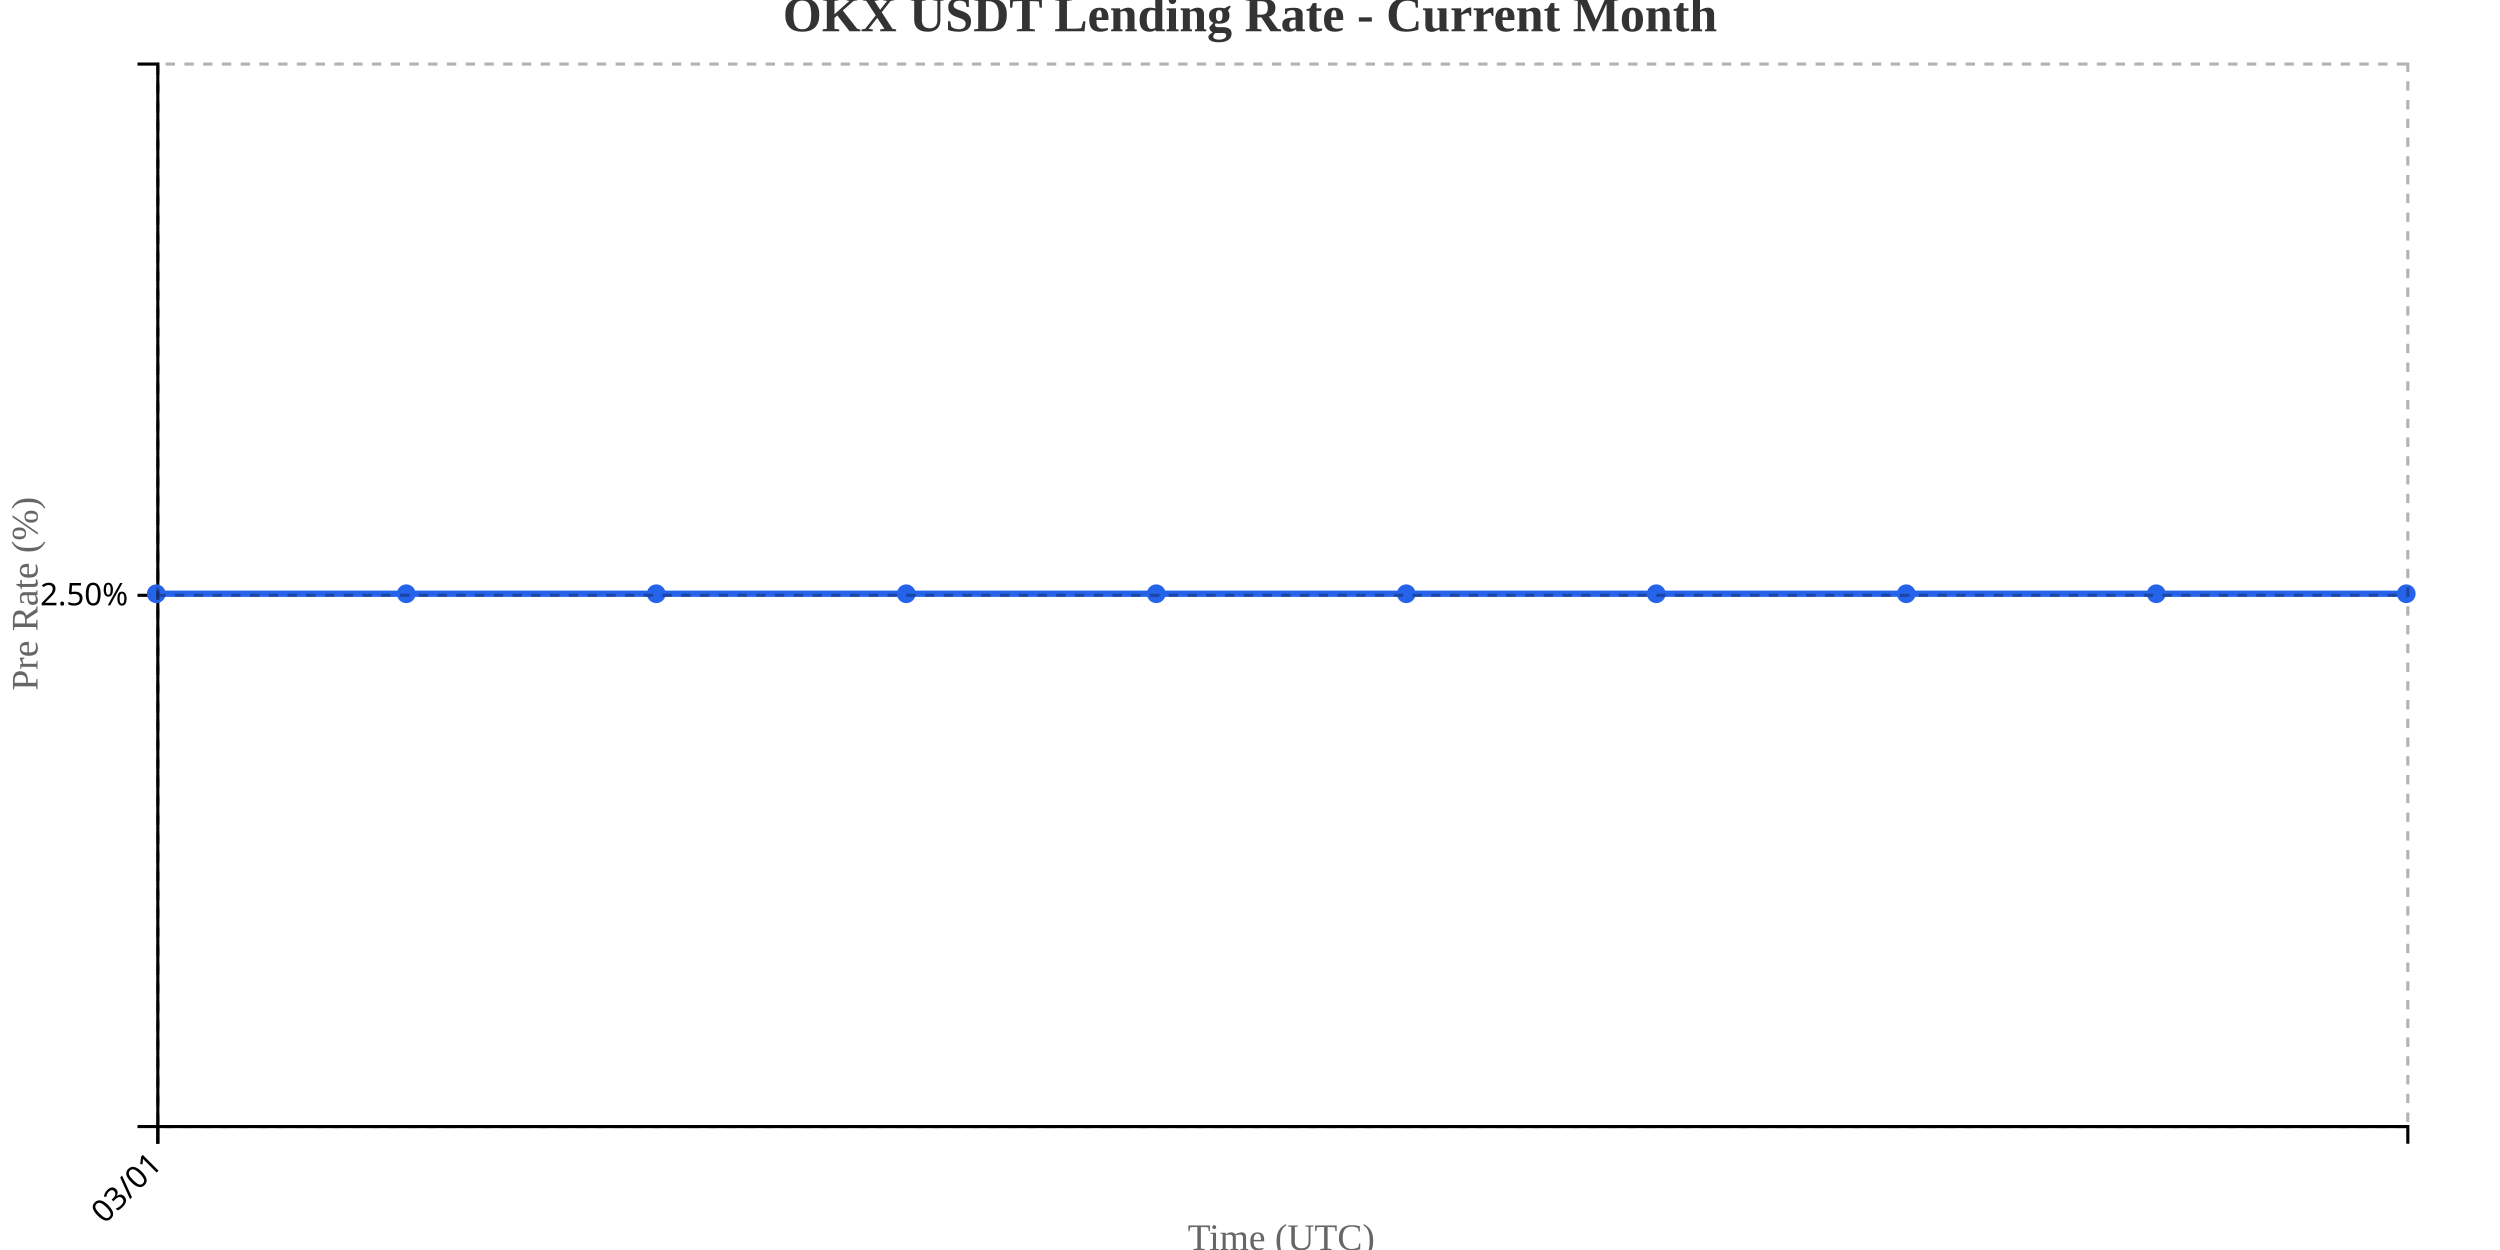
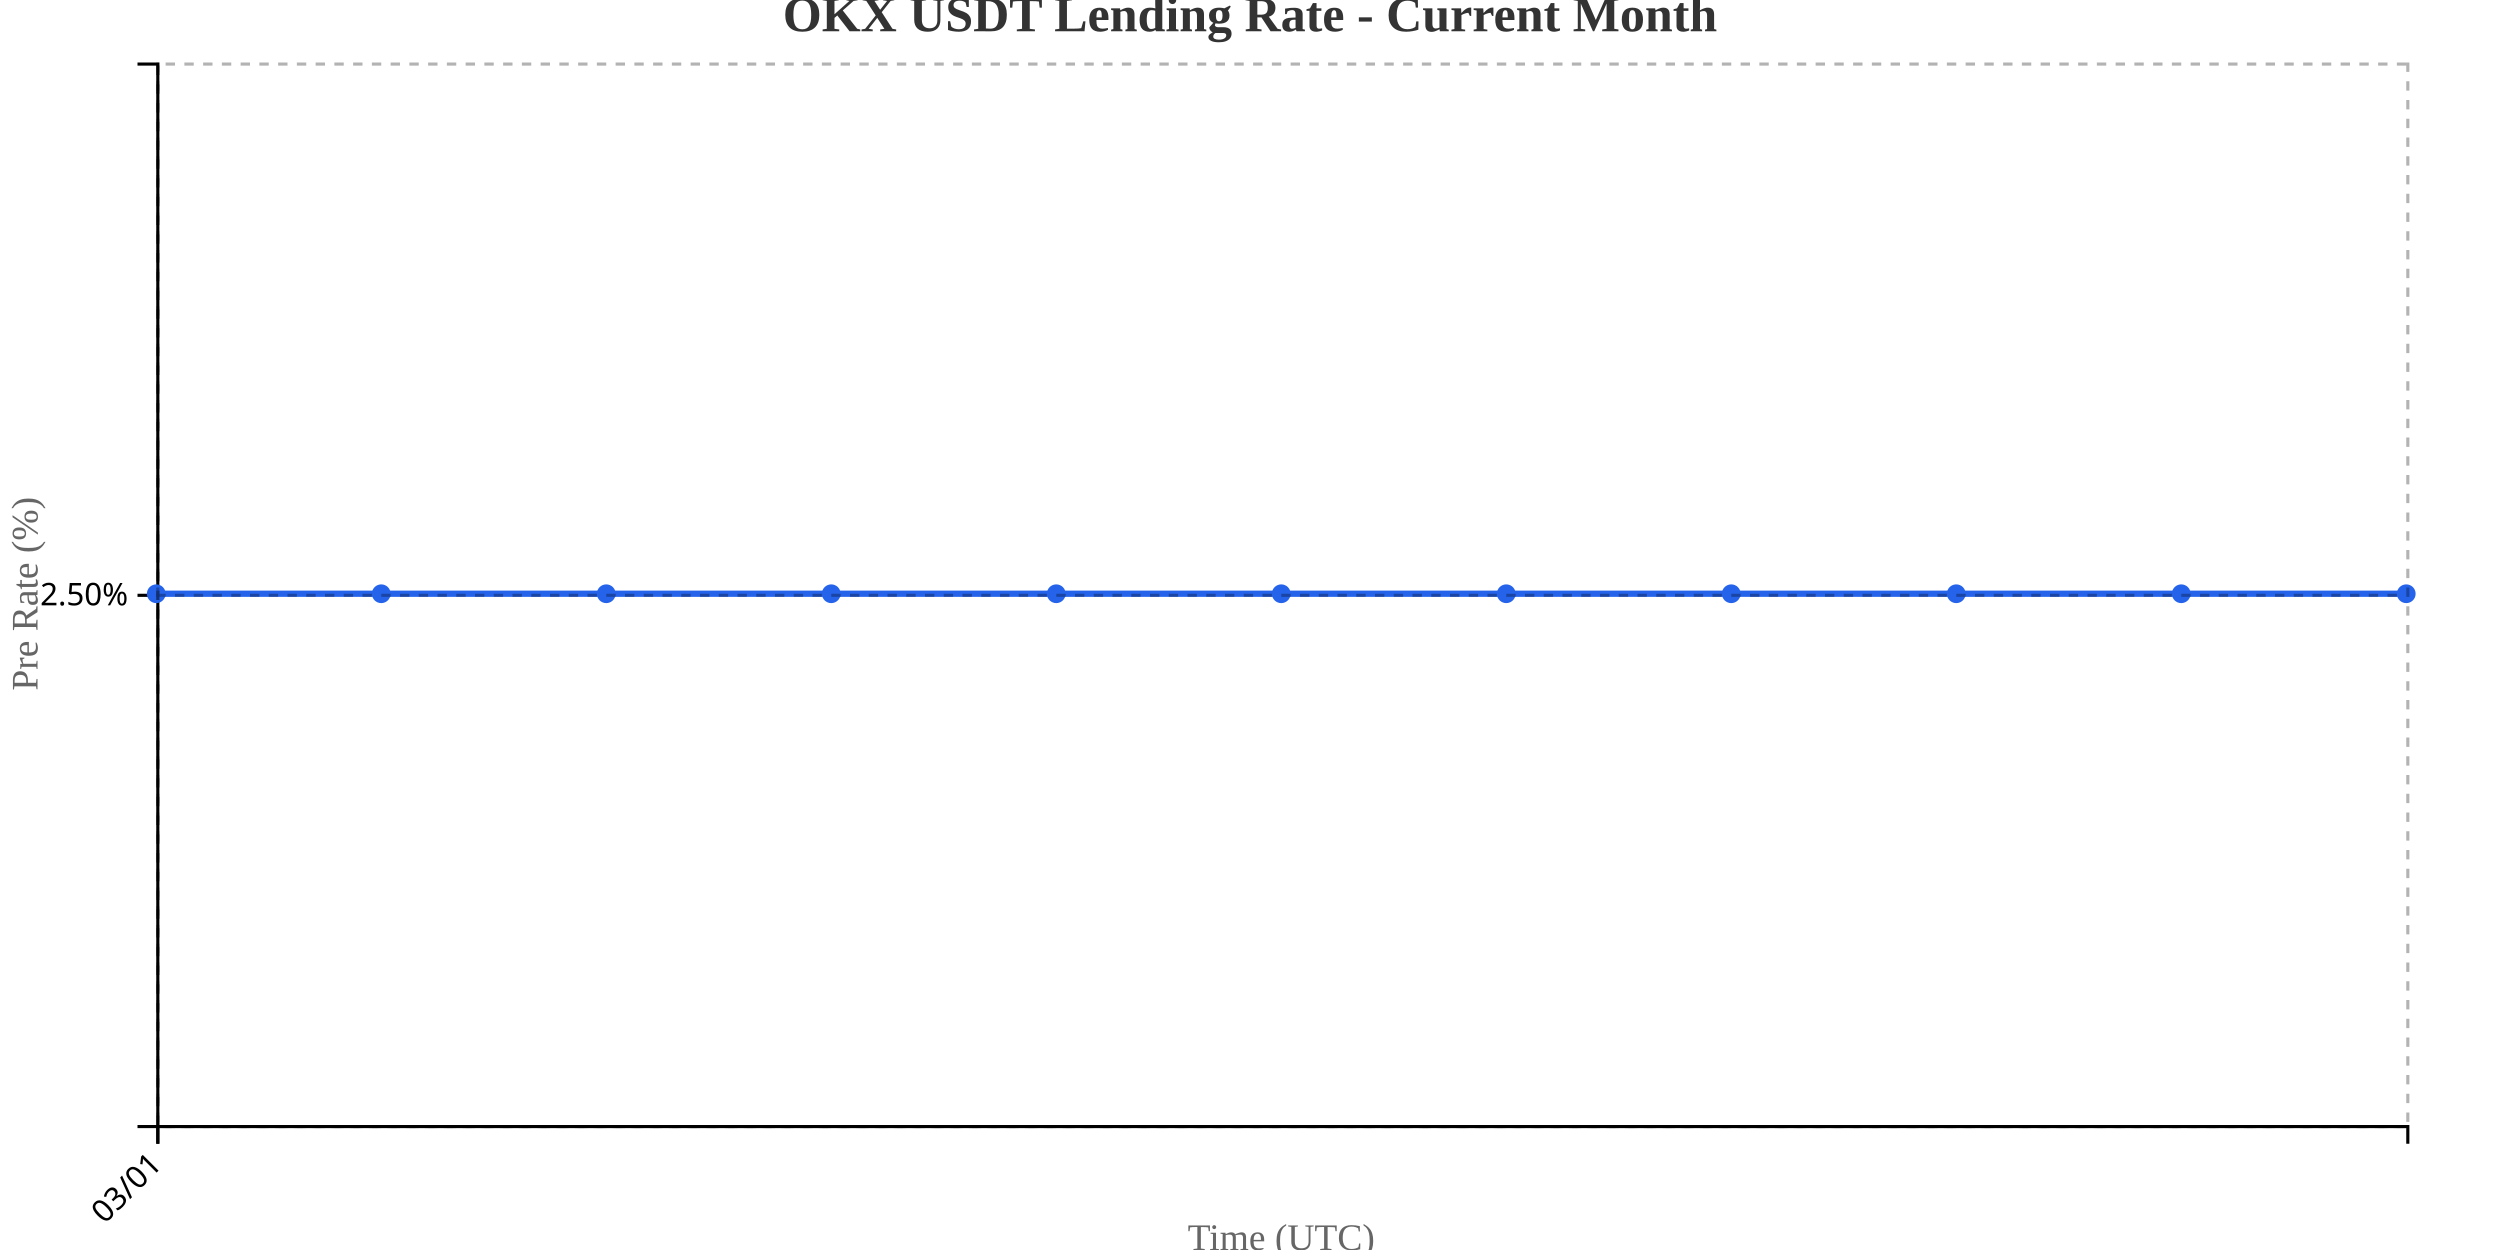
<svg xmlns="http://www.w3.org/2000/svg" width="800" height="400">
  <g transform="translate(50,20)">
    <g transform="translate(0,340)" fill="none" font-size="10" font-family="sans-serif" text-anchor="middle">
      <path class="domain" stroke="currentColor" d="M0.5,6V0.5H720.5V6" />
      <g class="tick" opacity="1" transform="translate(0.5,0)">
        <line stroke="currentColor" y2="6" />
        <text fill="currentColor" y="9" dy=".15em" style="text-anchor: end;" dx="-.8em" transform="rotate(-45)">03/01</text>
      </g>
    </g>
    <g fill="none" font-size="10" font-family="sans-serif" text-anchor="end">
      <path class="domain" stroke="currentColor" d="M-6,340.5H0.5V0.5H-6" />
      <g class="tick" opacity="1" transform="translate(0,170.5)">
        <line stroke="currentColor" x2="-6" />
        <text fill="currentColor" x="-9" dy="0.32em">2.50%</text>
      </g>
    </g>
    <text transform="rotate(-90)" y="-50" x="-170" dy="1em" style="text-anchor: middle; font-size: 12px; fill: #666;">Pre Rate (%)</text>
    <text transform="translate(360, 380)" style="text-anchor: middle; font-size: 12px; fill: #666;">Time (UTC)</text>
-     <path fill="none" stroke="#2563eb" stroke-width="2" d="M0,170C26.667,170,53.333,170,80,170C106.667,170,133.333,170,160,170C186.667,170,213.333,170,240,170C266.667,170,293.333,170,320,170C346.667,170,373.333,170,400,170C426.667,170,453.333,170,480,170C506.667,170,533.333,170,560,170C586.667,170,613.333,170,640,170C666.667,170,693.333,170,720,170" />
+     <path fill="none" stroke="#2563eb" stroke-width="2" d="M0,170C24,170,48,170,72,170C96,170,120,170,144,170C168,170,192,170,216,170C240,170,264,170,288,170C312,170,336,170,360,170C384,170,408,170,432,170C456,170,480,170,504,170C528,170,552,170,576,170C600,170,624,170,648,170C672,170,696,170,720,170" />
    <circle class="dot" cx="0" cy="170" r="3" fill="#2563eb" />
-     <circle class="dot" cx="80" cy="170" r="3" fill="#2563eb" />
-     <circle class="dot" cx="160" cy="170" r="3" fill="#2563eb" />
-     <circle class="dot" cx="240" cy="170" r="3" fill="#2563eb" />
-     <circle class="dot" cx="320" cy="170" r="3" fill="#2563eb" />
-     <circle class="dot" cx="400" cy="170" r="3" fill="#2563eb" />
-     <circle class="dot" cx="480" cy="170" r="3" fill="#2563eb" />
-     <circle class="dot" cx="560" cy="170" r="3" fill="#2563eb" />
-     <circle class="dot" cx="640" cy="170" r="3" fill="#2563eb" />
+     <circle class="dot" cx="72" cy="170" r="3" fill="#2563eb" />
+     <circle class="dot" cx="144" cy="170" r="3" fill="#2563eb" />
+     <circle class="dot" cx="216" cy="170" r="3" fill="#2563eb" />
+     <circle class="dot" cx="288" cy="170" r="3" fill="#2563eb" />
+     <circle class="dot" cx="360" cy="170" r="3" fill="#2563eb" />
+     <circle class="dot" cx="432" cy="170" r="3" fill="#2563eb" />
+     <circle class="dot" cx="504" cy="170" r="3" fill="#2563eb" />
+     <circle class="dot" cx="576" cy="170" r="3" fill="#2563eb" />
+     <circle class="dot" cx="648" cy="170" r="3" fill="#2563eb" />
    <circle class="dot" cx="720" cy="170" r="3" fill="#2563eb" />
    <g class="grid" transform="translate(0,340)" fill="none" font-size="10" font-family="sans-serif" text-anchor="middle" style="stroke-dasharray: 3,3; opacity: 0.3;">
      <path class="domain" stroke="currentColor" d="M0.5,-340V0.5H720.5V-340" />
      <g class="tick" opacity="1" transform="translate(0.5,0)">
        <line stroke="currentColor" y2="-340" />
        <text fill="currentColor" y="3" dy="0.71em" />
      </g>
    </g>
    <g class="grid" fill="none" font-size="10" font-family="sans-serif" text-anchor="end" style="stroke-dasharray: 3,3; opacity: 0.3;">
      <path class="domain" stroke="currentColor" d="M720,340.5H0.5V0.5H720" />
      <g class="tick" opacity="1" transform="translate(0,170.5)">
        <line stroke="currentColor" x2="720" />
        <text fill="currentColor" x="-3" dy="0.32em" />
      </g>
    </g>
  </g>
  <text x="400" y="10" text-anchor="middle" style="font-size: 16px; font-weight: bold; fill: #333;">OKX USDT Lending Rate - Current Month</text>
</svg>
